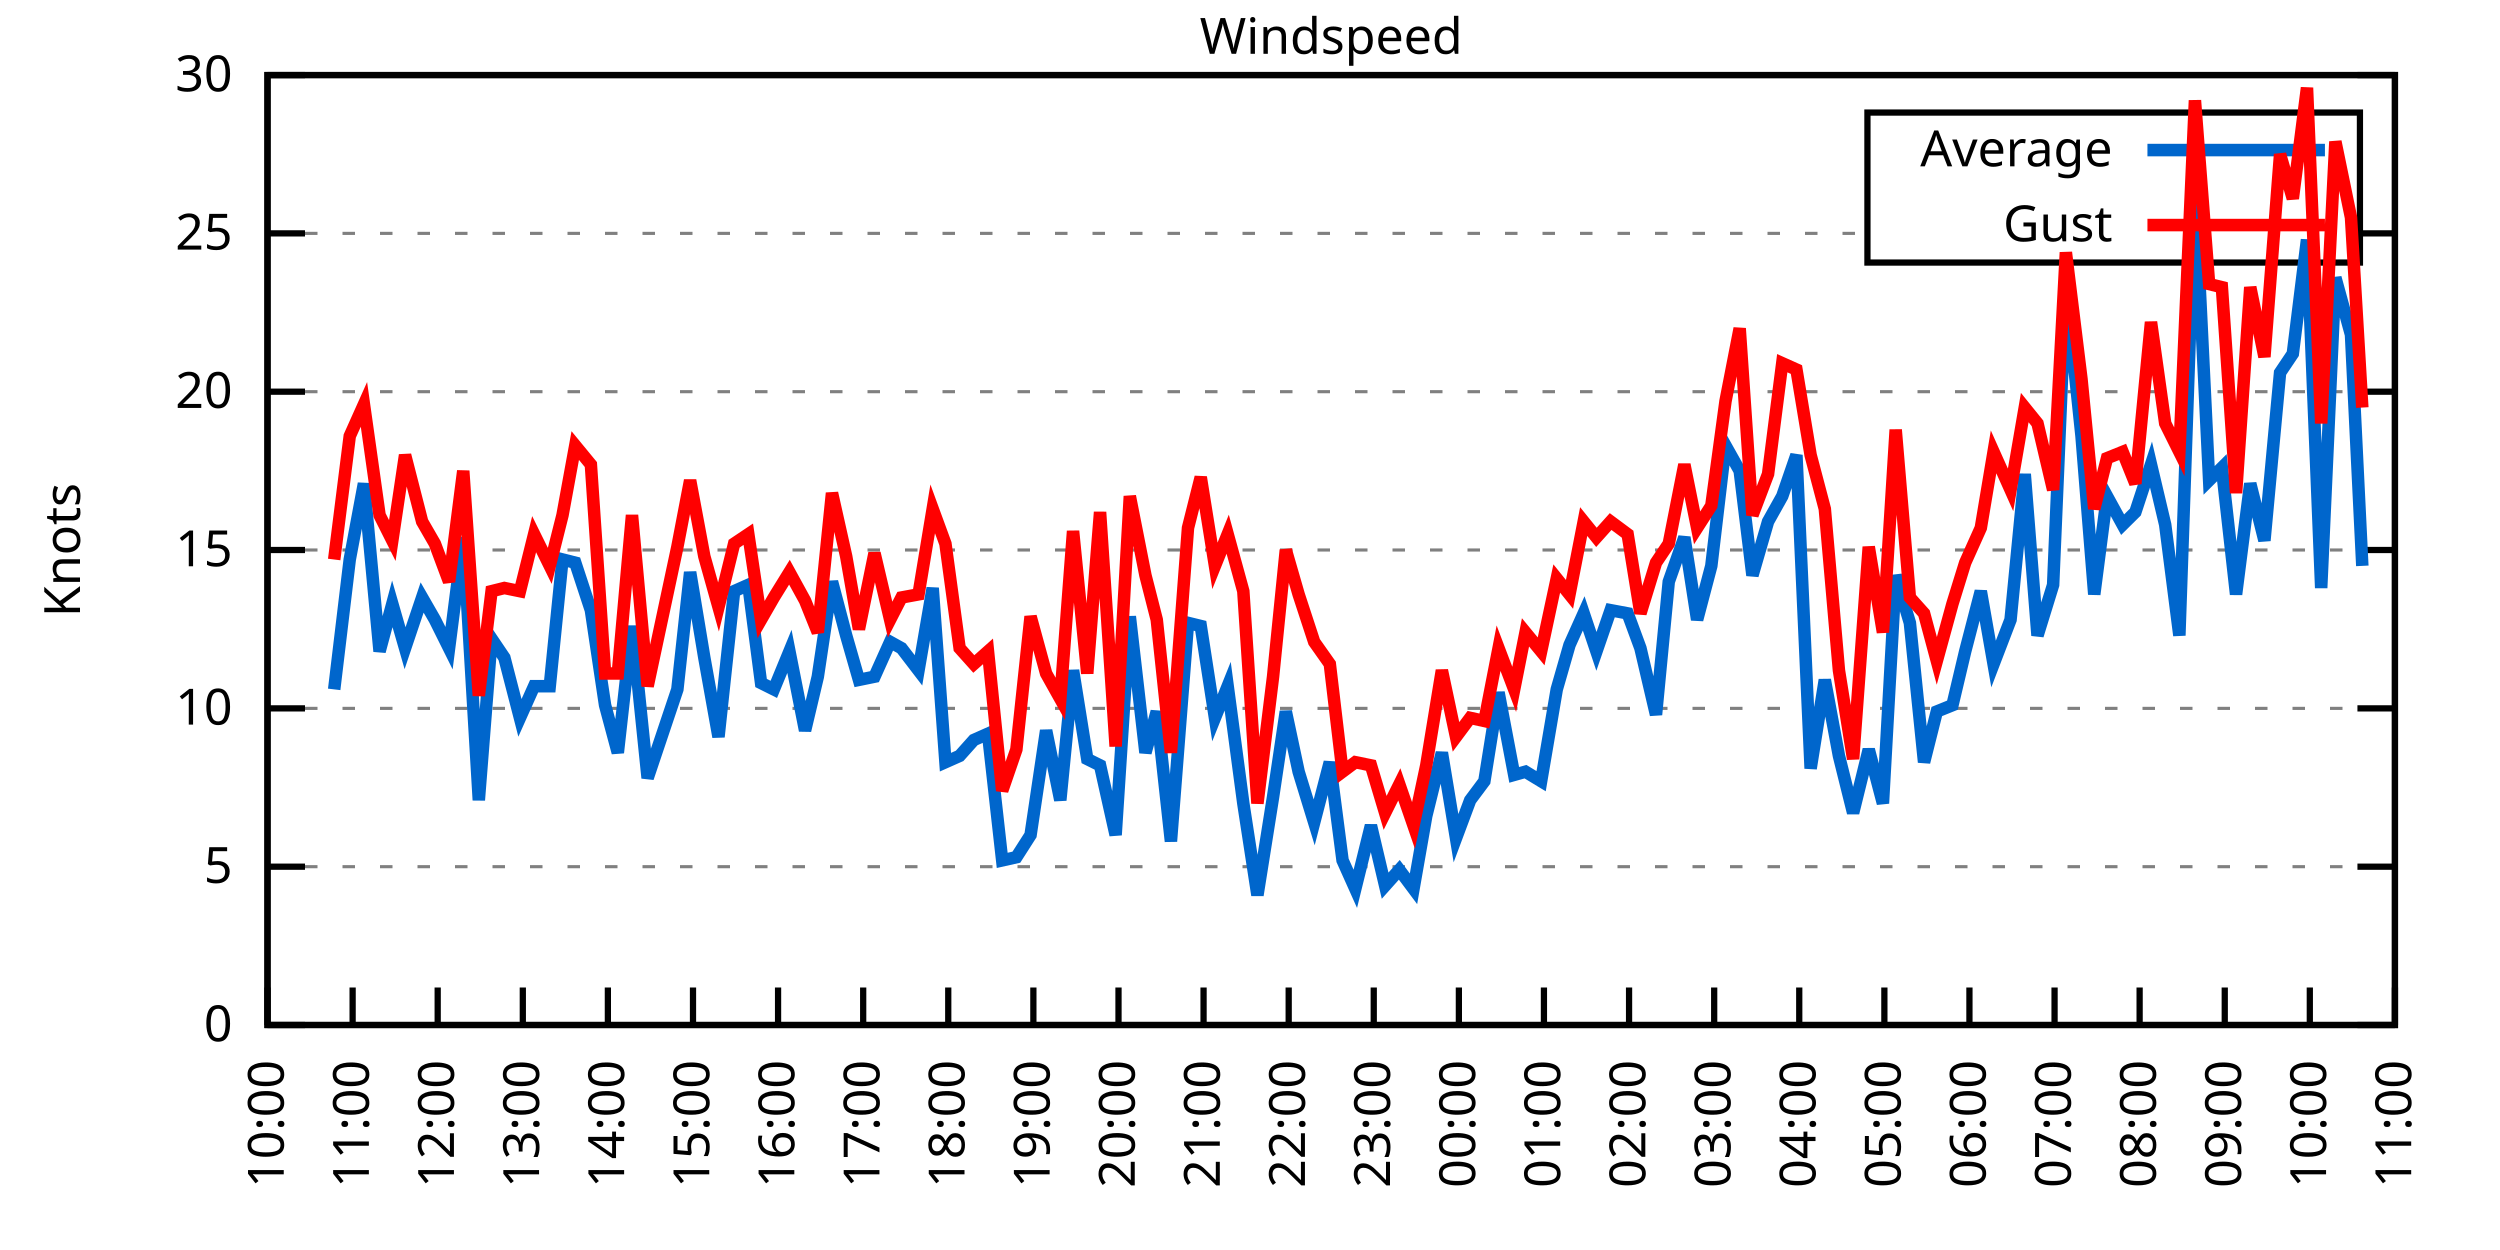
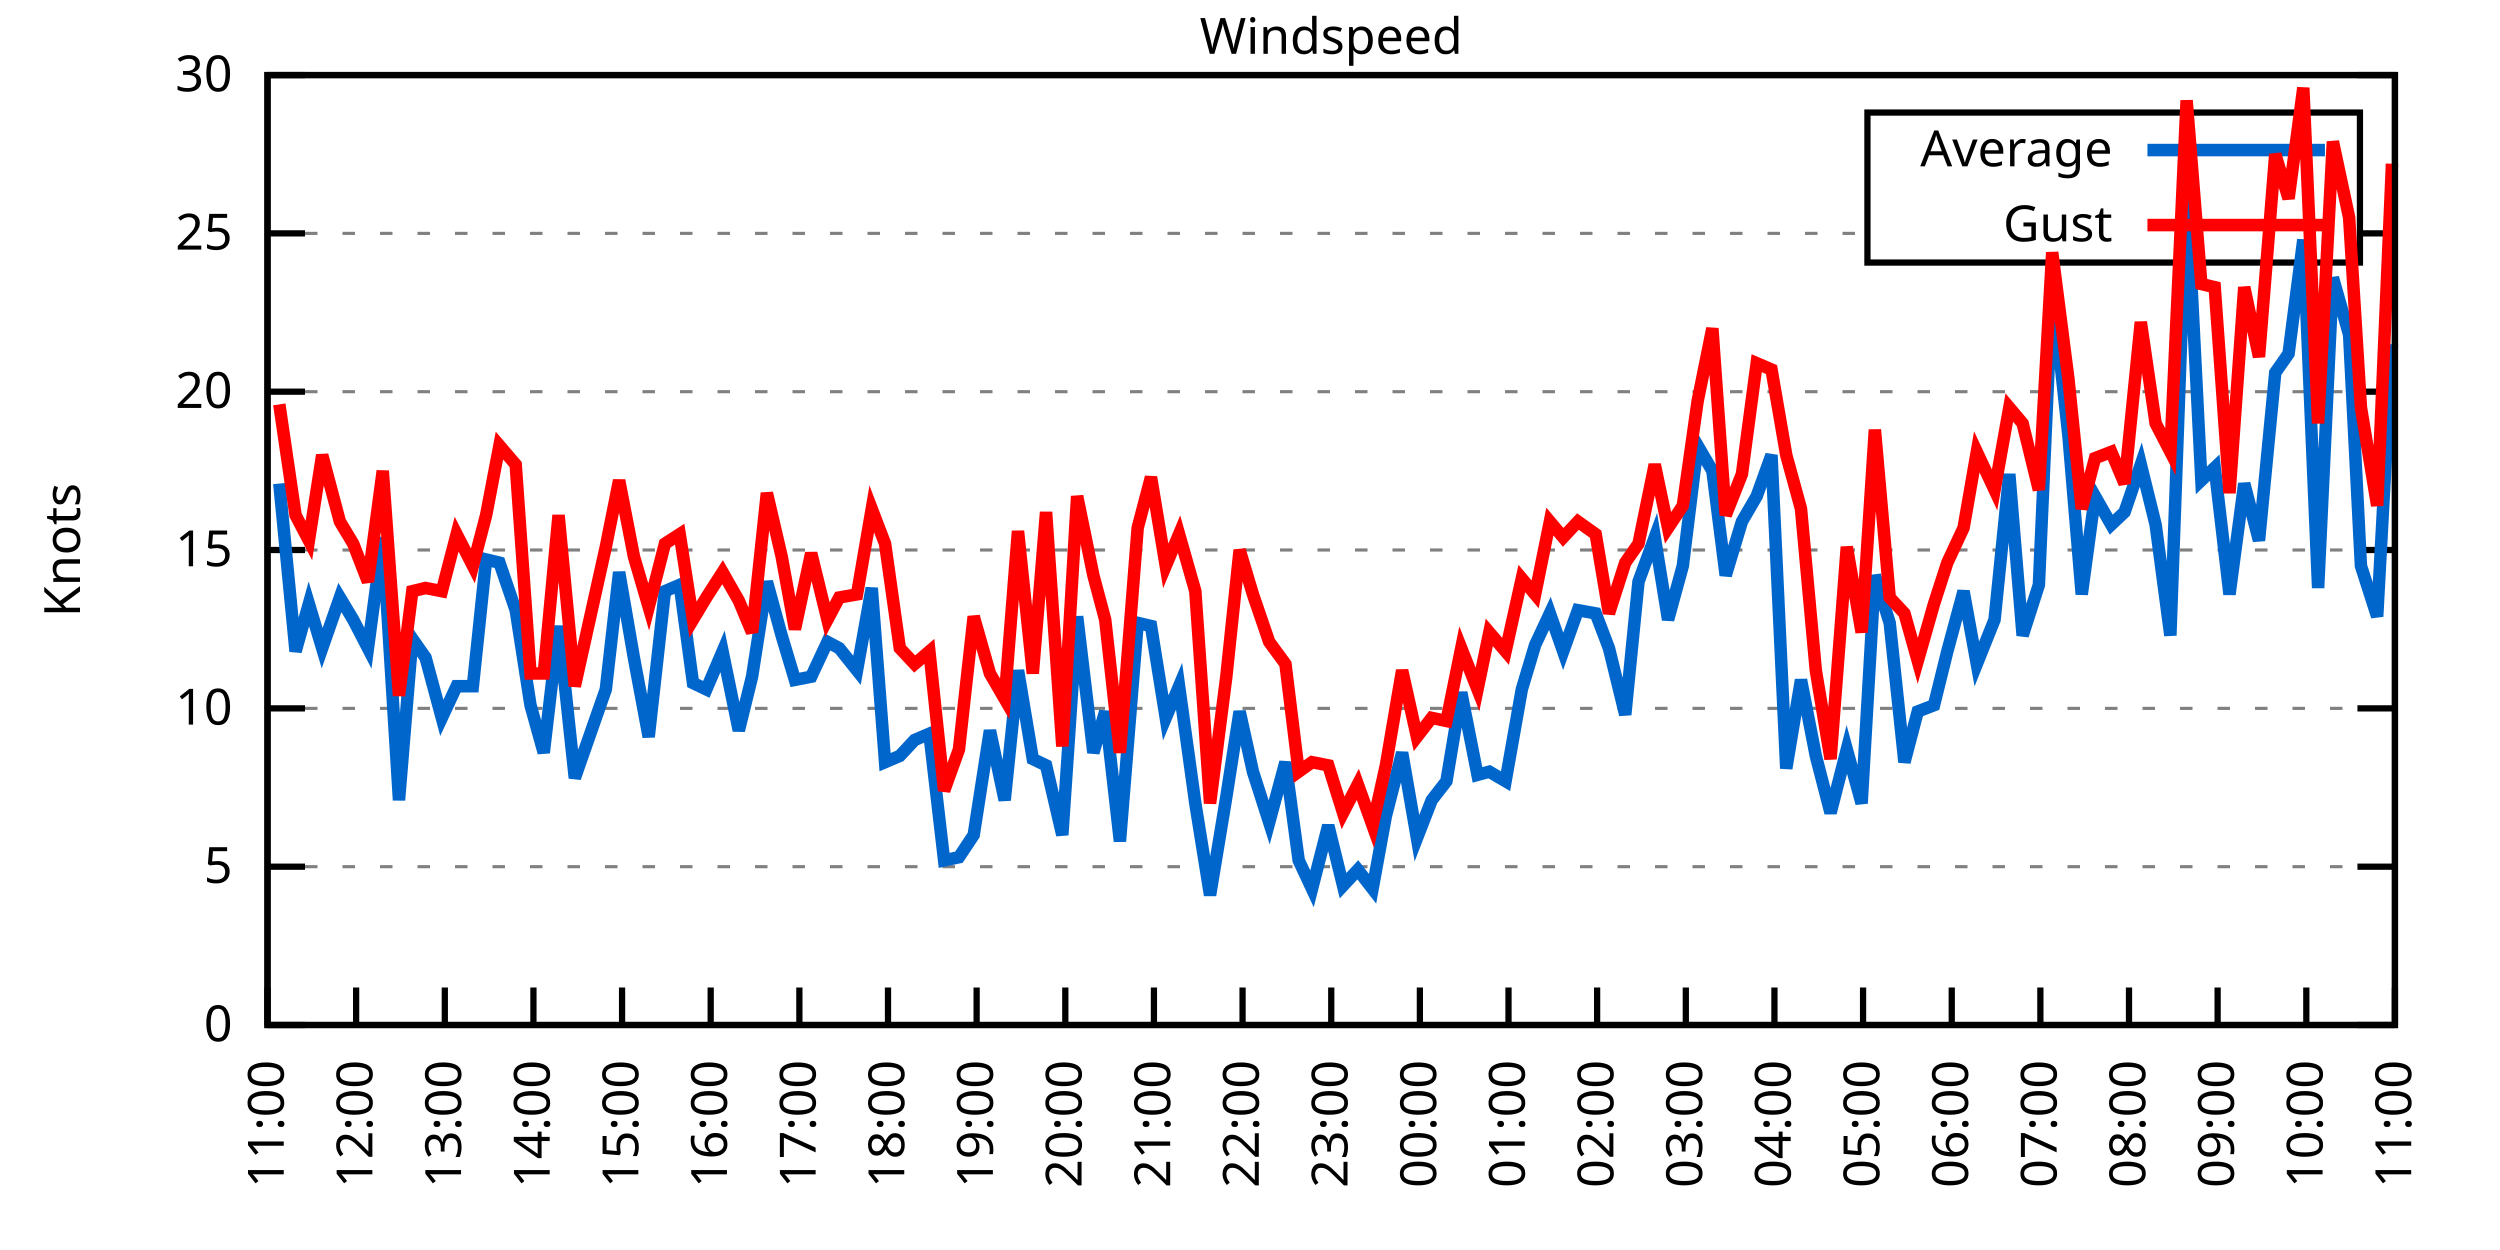
<svg xmlns="http://www.w3.org/2000/svg" xmlns:xlink="http://www.w3.org/1999/xlink" width="400" height="200" viewBox="0 0 400 200">
  <g id="gnuplot_canvas">
    <rect x="0" y="0" width="400" height="200" fill="none" />
    <defs>
      <circle id="gpDot" r="0.5" stroke-width="0.5" stroke="currentColor" />
      <path id="gpPt0" stroke-width="0.333" stroke="currentColor" d="M-1,0 h2 M0,-1 v2" />
      <path id="gpPt1" stroke-width="0.333" stroke="currentColor" d="M-1,-1 L1,1 M1,-1 L-1,1" />
      <path id="gpPt2" stroke-width="0.333" stroke="currentColor" d="M-1,0 L1,0 M0,-1 L0,1 M-1,-1 L1,1 M-1,1 L1,-1" />
      <rect id="gpPt3" stroke-width="0.333" stroke="currentColor" x="-1" y="-1" width="2" height="2" />
      <rect id="gpPt4" stroke-width="0.333" stroke="currentColor" fill="currentColor" x="-1" y="-1" width="2" height="2" />
      <circle id="gpPt5" stroke-width="0.333" stroke="currentColor" cx="0" cy="0" r="1" />
      <use xlink:href="#gpPt5" id="gpPt6" fill="currentColor" stroke="none" />
      <path id="gpPt7" stroke-width="0.333" stroke="currentColor" d="M0,-1.33 L-1.33,0.67 L1.33,0.67 z" />
      <use xlink:href="#gpPt7" id="gpPt8" fill="currentColor" stroke="none" />
      <use xlink:href="#gpPt7" id="gpPt9" stroke="currentColor" transform="rotate(180)" />
      <use xlink:href="#gpPt9" id="gpPt10" fill="currentColor" stroke="none" />
      <use xlink:href="#gpPt3" id="gpPt11" stroke="currentColor" transform="rotate(45)" />
      <use xlink:href="#gpPt11" id="gpPt12" fill="currentColor" stroke="none" />
      <path id="gpPt13" stroke-width="0.333" stroke="currentColor" d="M0,1.330 L1.265,0.411 L0.782,-1.067 L-0.782,-1.076 L-1.265,0.411 z" />
      <use xlink:href="#gpPt13" id="gpPt14" fill="currentColor" stroke="none" />
      <filter id="textbox" filterUnits="objectBoundingBox" x="0" y="0" height="1" width="1">
        <feFlood flood-color="white" flood-opacity="1" result="bgnd" />
        <feComposite in="SourceGraphic" in2="bgnd" operator="atop" />
      </filter>
      <filter id="greybox" filterUnits="objectBoundingBox" x="0" y="0" height="1" width="1">
        <feFlood flood-color="lightgrey" flood-opacity="1" result="grey" />
        <feComposite in="SourceGraphic" in2="grey" operator="atop" />
      </filter>
    </defs>
    <g fill="none" color="white" stroke="currentColor" stroke-width="1.00" stroke-linecap="butt" stroke-linejoin="miter">
</g>
    <g fill="none" color="black" stroke="currentColor" stroke-width="1.00" stroke-linecap="butt" stroke-linejoin="miter">
      <g stroke="none" shape-rendering="crispEdges">
        <polygon fill="rgb(255, 255, 255)" points="42.80,164.00 383.18,164.00 383.18,12.02 42.80,12.02 " />
      </g>
    </g>
    <g fill="none" color="black" stroke="currentColor" stroke-width="1.00" stroke-linecap="butt" stroke-linejoin="miter">
</g>
    <g fill="none" color="black" stroke="black" stroke-width="0.50" stroke-linecap="butt" stroke-linejoin="miter">
</g>
    <g fill="none" color="gray" stroke="currentColor" stroke-width="0.50" stroke-linecap="butt" stroke-linejoin="miter">
      <path stroke="gray" stroke-dasharray="2,4" class="gridline" d="M42.80,164.00 L383.19,164.00  " />
    </g>
    <g fill="none" color="gray" stroke="gray" stroke-width="1.00" stroke-linecap="butt" stroke-linejoin="miter">
</g>
    <g fill="none" color="black" stroke="currentColor" stroke-width="1.00" stroke-linecap="butt" stroke-linejoin="miter">
      <path stroke="black" d="M42.80,164.00 L48.80,164.00 M383.19,164.00 L377.19,164.00  " />
      <g transform="translate(37.20,166.60)" stroke="none" fill="black" font-family="Sans" font-size="8.00" text-anchor="end">
        <text>
          <tspan font-family="Sans"> 0</tspan>
        </text>
      </g>
    </g>
    <g fill="none" color="black" stroke="currentColor" stroke-width="1.00" stroke-linecap="butt" stroke-linejoin="miter">
</g>
    <g fill="none" color="black" stroke="black" stroke-width="0.50" stroke-linecap="butt" stroke-linejoin="miter">
</g>
    <g fill="none" color="gray" stroke="currentColor" stroke-width="0.50" stroke-linecap="butt" stroke-linejoin="miter">
      <path stroke="gray" stroke-dasharray="2,4" class="gridline" d="M42.80,138.67 L383.19,138.67  " />
    </g>
    <g fill="none" color="gray" stroke="gray" stroke-width="1.00" stroke-linecap="butt" stroke-linejoin="miter">
</g>
    <g fill="none" color="black" stroke="currentColor" stroke-width="1.00" stroke-linecap="butt" stroke-linejoin="miter">
      <path stroke="black" d="M42.80,138.67 L48.80,138.67 M383.19,138.67 L377.19,138.67  " />
      <g transform="translate(37.20,141.27)" stroke="none" fill="black" font-family="Sans" font-size="8.00" text-anchor="end">
        <text>
          <tspan font-family="Sans"> 5</tspan>
        </text>
      </g>
    </g>
    <g fill="none" color="black" stroke="currentColor" stroke-width="1.00" stroke-linecap="butt" stroke-linejoin="miter">
</g>
    <g fill="none" color="black" stroke="black" stroke-width="0.50" stroke-linecap="butt" stroke-linejoin="miter">
</g>
    <g fill="none" color="gray" stroke="currentColor" stroke-width="0.50" stroke-linecap="butt" stroke-linejoin="miter">
      <path stroke="gray" stroke-dasharray="2,4" class="gridline" d="M42.80,113.34 L383.19,113.34  " />
    </g>
    <g fill="none" color="gray" stroke="gray" stroke-width="1.00" stroke-linecap="butt" stroke-linejoin="miter">
</g>
    <g fill="none" color="black" stroke="currentColor" stroke-width="1.00" stroke-linecap="butt" stroke-linejoin="miter">
      <path stroke="black" d="M42.80,113.34 L48.80,113.34 M383.19,113.34 L377.19,113.34  " />
      <g transform="translate(37.20,115.94)" stroke="none" fill="black" font-family="Sans" font-size="8.00" text-anchor="end">
        <text>
          <tspan font-family="Sans"> 10</tspan>
        </text>
      </g>
    </g>
    <g fill="none" color="black" stroke="currentColor" stroke-width="1.00" stroke-linecap="butt" stroke-linejoin="miter">
</g>
    <g fill="none" color="black" stroke="black" stroke-width="0.50" stroke-linecap="butt" stroke-linejoin="miter">
</g>
    <g fill="none" color="gray" stroke="currentColor" stroke-width="0.50" stroke-linecap="butt" stroke-linejoin="miter">
      <path stroke="gray" stroke-dasharray="2,4" class="gridline" d="M42.80,88.00 L383.19,88.00  " />
    </g>
    <g fill="none" color="gray" stroke="gray" stroke-width="1.00" stroke-linecap="butt" stroke-linejoin="miter">
</g>
    <g fill="none" color="black" stroke="currentColor" stroke-width="1.00" stroke-linecap="butt" stroke-linejoin="miter">
      <path stroke="black" d="M42.80,88.00 L48.80,88.00 M383.19,88.00 L377.19,88.00  " />
      <g transform="translate(37.20,90.60)" stroke="none" fill="black" font-family="Sans" font-size="8.00" text-anchor="end">
        <text>
          <tspan font-family="Sans"> 15</tspan>
        </text>
      </g>
    </g>
    <g fill="none" color="black" stroke="currentColor" stroke-width="1.00" stroke-linecap="butt" stroke-linejoin="miter">
</g>
    <g fill="none" color="black" stroke="black" stroke-width="0.50" stroke-linecap="butt" stroke-linejoin="miter">
</g>
    <g fill="none" color="gray" stroke="currentColor" stroke-width="0.50" stroke-linecap="butt" stroke-linejoin="miter">
      <path stroke="gray" stroke-dasharray="2,4" class="gridline" d="M42.80,62.67 L383.19,62.67  " />
    </g>
    <g fill="none" color="gray" stroke="gray" stroke-width="1.00" stroke-linecap="butt" stroke-linejoin="miter">
</g>
    <g fill="none" color="black" stroke="currentColor" stroke-width="1.00" stroke-linecap="butt" stroke-linejoin="miter">
      <path stroke="black" d="M42.80,62.67 L48.80,62.67 M383.19,62.67 L377.19,62.67  " />
      <g transform="translate(37.20,65.27)" stroke="none" fill="black" font-family="Sans" font-size="8.00" text-anchor="end">
        <text>
          <tspan font-family="Sans"> 20</tspan>
        </text>
      </g>
    </g>
    <g fill="none" color="black" stroke="currentColor" stroke-width="1.00" stroke-linecap="butt" stroke-linejoin="miter">
</g>
    <g fill="none" color="black" stroke="black" stroke-width="0.50" stroke-linecap="butt" stroke-linejoin="miter">
</g>
    <g fill="none" color="gray" stroke="currentColor" stroke-width="0.50" stroke-linecap="butt" stroke-linejoin="miter">
      <path stroke="gray" stroke-dasharray="2,4" class="gridline" d="M42.80,37.34 L298.79,37.34 M377.59,37.34 L383.19,37.34  " />
    </g>
    <g fill="none" color="gray" stroke="gray" stroke-width="1.00" stroke-linecap="butt" stroke-linejoin="miter">
</g>
    <g fill="none" color="black" stroke="currentColor" stroke-width="1.00" stroke-linecap="butt" stroke-linejoin="miter">
      <path stroke="black" d="M42.80,37.34 L48.80,37.34 M383.19,37.34 L377.19,37.34  " />
      <g transform="translate(37.20,39.94)" stroke="none" fill="black" font-family="Sans" font-size="8.00" text-anchor="end">
        <text>
          <tspan font-family="Sans"> 25</tspan>
        </text>
      </g>
    </g>
    <g fill="none" color="black" stroke="currentColor" stroke-width="1.00" stroke-linecap="butt" stroke-linejoin="miter">
</g>
    <g fill="none" color="black" stroke="black" stroke-width="0.50" stroke-linecap="butt" stroke-linejoin="miter">
</g>
    <g fill="none" color="gray" stroke="currentColor" stroke-width="0.50" stroke-linecap="butt" stroke-linejoin="miter">
      <path stroke="gray" stroke-dasharray="2,4" class="gridline" d="M42.80,12.01 L383.19,12.01  " />
    </g>
    <g fill="none" color="gray" stroke="gray" stroke-width="1.00" stroke-linecap="butt" stroke-linejoin="miter">
</g>
    <g fill="none" color="black" stroke="currentColor" stroke-width="1.00" stroke-linecap="butt" stroke-linejoin="miter">
      <path stroke="black" d="M42.80,12.01 L48.80,12.01 M383.19,12.01 L377.19,12.01  " />
      <g transform="translate(37.20,14.61)" stroke="none" fill="black" font-family="Sans" font-size="8.00" text-anchor="end">
        <text>
          <tspan font-family="Sans"> 30</tspan>
        </text>
      </g>
    </g>
    <g fill="none" color="black" stroke="currentColor" stroke-width="1.00" stroke-linecap="butt" stroke-linejoin="miter">
      <path stroke="black" d="M42.80,164.00 L42.80,158.00  " />
      <g transform="translate(45.40,169.60) rotate(270.00)" stroke="none" fill="black" font-family="Sans" font-size="8.00" text-anchor="end">
        <text>
-           <tspan font-family="Sans">10:00</tspan>
-         </text>
-       </g>
-     </g>
-     <g fill="none" color="black" stroke="currentColor" stroke-width="1.00" stroke-linecap="butt" stroke-linejoin="miter">
-       <path stroke="black" d="M56.42,164.00 L56.42,158.00  " />
-       <g transform="translate(59.02,169.60) rotate(270.00)" stroke="none" fill="black" font-family="Sans" font-size="8.00" text-anchor="end">
-         <text>
          <tspan font-family="Sans">11:00</tspan>
        </text>
      </g>
    </g>
    <g fill="none" color="black" stroke="currentColor" stroke-width="1.00" stroke-linecap="butt" stroke-linejoin="miter">
-       <path stroke="black" d="M70.03,164.00 L70.03,158.00  " />
-       <g transform="translate(72.63,169.60) rotate(270.00)" stroke="none" fill="black" font-family="Sans" font-size="8.00" text-anchor="end">
+       <path stroke="black" d="M56.98,164.00 L56.98,158.00  " />
+       <g transform="translate(59.58,169.60) rotate(270.00)" stroke="none" fill="black" font-family="Sans" font-size="8.00" text-anchor="end">
        <text>
          <tspan font-family="Sans">12:00</tspan>
        </text>
      </g>
    </g>
    <g fill="none" color="black" stroke="currentColor" stroke-width="1.00" stroke-linecap="butt" stroke-linejoin="miter">
-       <path stroke="black" d="M83.65,164.00 L83.65,158.00  " />
-       <g transform="translate(86.25,169.60) rotate(270.00)" stroke="none" fill="black" font-family="Sans" font-size="8.00" text-anchor="end">
+       <path stroke="black" d="M71.17,164.00 L71.17,158.00  " />
+       <g transform="translate(73.77,169.60) rotate(270.00)" stroke="none" fill="black" font-family="Sans" font-size="8.00" text-anchor="end">
        <text>
          <tspan font-family="Sans">13:00</tspan>
        </text>
      </g>
    </g>
    <g fill="none" color="black" stroke="currentColor" stroke-width="1.00" stroke-linecap="butt" stroke-linejoin="miter">
-       <path stroke="black" d="M97.26,164.00 L97.26,158.00  " />
-       <g transform="translate(99.86,169.60) rotate(270.00)" stroke="none" fill="black" font-family="Sans" font-size="8.00" text-anchor="end">
+       <path stroke="black" d="M85.35,164.00 L85.35,158.00  " />
+       <g transform="translate(87.95,169.60) rotate(270.00)" stroke="none" fill="black" font-family="Sans" font-size="8.00" text-anchor="end">
        <text>
          <tspan font-family="Sans">14:00</tspan>
        </text>
      </g>
    </g>
    <g fill="none" color="black" stroke="currentColor" stroke-width="1.00" stroke-linecap="butt" stroke-linejoin="miter">
-       <path stroke="black" d="M110.88,164.00 L110.88,158.00  " />
-       <g transform="translate(113.48,169.60) rotate(270.00)" stroke="none" fill="black" font-family="Sans" font-size="8.00" text-anchor="end">
+       <path stroke="black" d="M99.53,164.00 L99.53,158.00  " />
+       <g transform="translate(102.13,169.60) rotate(270.00)" stroke="none" fill="black" font-family="Sans" font-size="8.00" text-anchor="end">
        <text>
          <tspan font-family="Sans">15:00</tspan>
        </text>
      </g>
    </g>
    <g fill="none" color="black" stroke="currentColor" stroke-width="1.00" stroke-linecap="butt" stroke-linejoin="miter">
-       <path stroke="black" d="M124.49,164.00 L124.49,158.00  " />
-       <g transform="translate(127.09,169.60) rotate(270.00)" stroke="none" fill="black" font-family="Sans" font-size="8.00" text-anchor="end">
+       <path stroke="black" d="M113.71,164.00 L113.71,158.00  " />
+       <g transform="translate(116.31,169.60) rotate(270.00)" stroke="none" fill="black" font-family="Sans" font-size="8.00" text-anchor="end">
        <text>
          <tspan font-family="Sans">16:00</tspan>
        </text>
      </g>
    </g>
    <g fill="none" color="black" stroke="currentColor" stroke-width="1.00" stroke-linecap="butt" stroke-linejoin="miter">
-       <path stroke="black" d="M138.11,164.00 L138.11,158.00  " />
-       <g transform="translate(140.71,169.60) rotate(270.00)" stroke="none" fill="black" font-family="Sans" font-size="8.00" text-anchor="end">
+       <path stroke="black" d="M127.90,164.00 L127.90,158.00  " />
+       <g transform="translate(130.50,169.60) rotate(270.00)" stroke="none" fill="black" font-family="Sans" font-size="8.00" text-anchor="end">
        <text>
          <tspan font-family="Sans">17:00</tspan>
        </text>
      </g>
    </g>
    <g fill="none" color="black" stroke="currentColor" stroke-width="1.00" stroke-linecap="butt" stroke-linejoin="miter">
-       <path stroke="black" d="M151.72,164.00 L151.72,158.00  " />
-       <g transform="translate(154.32,169.60) rotate(270.00)" stroke="none" fill="black" font-family="Sans" font-size="8.00" text-anchor="end">
+       <path stroke="black" d="M142.08,164.00 L142.08,158.00  " />
+       <g transform="translate(144.68,169.60) rotate(270.00)" stroke="none" fill="black" font-family="Sans" font-size="8.00" text-anchor="end">
        <text>
          <tspan font-family="Sans">18:00</tspan>
        </text>
      </g>
    </g>
    <g fill="none" color="black" stroke="currentColor" stroke-width="1.00" stroke-linecap="butt" stroke-linejoin="miter">
-       <path stroke="black" d="M165.34,164.00 L165.34,158.00  " />
-       <g transform="translate(167.94,169.60) rotate(270.00)" stroke="none" fill="black" font-family="Sans" font-size="8.00" text-anchor="end">
+       <path stroke="black" d="M156.26,164.00 L156.26,158.00  " />
+       <g transform="translate(158.86,169.60) rotate(270.00)" stroke="none" fill="black" font-family="Sans" font-size="8.00" text-anchor="end">
        <text>
          <tspan font-family="Sans">19:00</tspan>
        </text>
      </g>
    </g>
    <g fill="none" color="black" stroke="currentColor" stroke-width="1.00" stroke-linecap="butt" stroke-linejoin="miter">
-       <path stroke="black" d="M178.96,164.00 L178.96,158.00  " />
-       <g transform="translate(181.56,169.60) rotate(270.00)" stroke="none" fill="black" font-family="Sans" font-size="8.00" text-anchor="end">
+       <path stroke="black" d="M170.45,164.00 L170.45,158.00  " />
+       <g transform="translate(173.05,169.60) rotate(270.00)" stroke="none" fill="black" font-family="Sans" font-size="8.00" text-anchor="end">
        <text>
          <tspan font-family="Sans">20:00</tspan>
        </text>
      </g>
    </g>
    <g fill="none" color="black" stroke="currentColor" stroke-width="1.00" stroke-linecap="butt" stroke-linejoin="miter">
-       <path stroke="black" d="M192.57,164.00 L192.57,158.00  " />
-       <g transform="translate(195.17,169.60) rotate(270.00)" stroke="none" fill="black" font-family="Sans" font-size="8.00" text-anchor="end">
+       <path stroke="black" d="M184.63,164.00 L184.63,158.00  " />
+       <g transform="translate(187.23,169.60) rotate(270.00)" stroke="none" fill="black" font-family="Sans" font-size="8.00" text-anchor="end">
        <text>
          <tspan font-family="Sans">21:00</tspan>
        </text>
      </g>
    </g>
    <g fill="none" color="black" stroke="currentColor" stroke-width="1.00" stroke-linecap="butt" stroke-linejoin="miter">
-       <path stroke="black" d="M206.19,164.00 L206.19,158.00  " />
-       <g transform="translate(208.79,169.60) rotate(270.00)" stroke="none" fill="black" font-family="Sans" font-size="8.00" text-anchor="end">
+       <path stroke="black" d="M198.81,164.00 L198.81,158.00  " />
+       <g transform="translate(201.41,169.60) rotate(270.00)" stroke="none" fill="black" font-family="Sans" font-size="8.00" text-anchor="end">
        <text>
          <tspan font-family="Sans">22:00</tspan>
        </text>
      </g>
    </g>
    <g fill="none" color="black" stroke="currentColor" stroke-width="1.00" stroke-linecap="butt" stroke-linejoin="miter">
-       <path stroke="black" d="M219.80,164.00 L219.80,158.00  " />
-       <g transform="translate(222.40,169.60) rotate(270.00)" stroke="none" fill="black" font-family="Sans" font-size="8.00" text-anchor="end">
+       <path stroke="black" d="M213.00,164.00 L213.00,158.00  " />
+       <g transform="translate(215.60,169.60) rotate(270.00)" stroke="none" fill="black" font-family="Sans" font-size="8.00" text-anchor="end">
        <text>
          <tspan font-family="Sans">23:00</tspan>
        </text>
      </g>
    </g>
    <g fill="none" color="black" stroke="currentColor" stroke-width="1.00" stroke-linecap="butt" stroke-linejoin="miter">
-       <path stroke="black" d="M233.42,164.00 L233.42,158.00  " />
-       <g transform="translate(236.02,169.60) rotate(270.00)" stroke="none" fill="black" font-family="Sans" font-size="8.00" text-anchor="end">
+       <path stroke="black" d="M227.18,164.00 L227.18,158.00  " />
+       <g transform="translate(229.78,169.60) rotate(270.00)" stroke="none" fill="black" font-family="Sans" font-size="8.00" text-anchor="end">
        <text>
          <tspan font-family="Sans">00:00</tspan>
        </text>
      </g>
    </g>
    <g fill="none" color="black" stroke="currentColor" stroke-width="1.00" stroke-linecap="butt" stroke-linejoin="miter">
-       <path stroke="black" d="M247.03,164.00 L247.03,158.00  " />
-       <g transform="translate(249.63,169.60) rotate(270.00)" stroke="none" fill="black" font-family="Sans" font-size="8.00" text-anchor="end">
+       <path stroke="black" d="M241.36,164.00 L241.36,158.00  " />
+       <g transform="translate(243.96,169.60) rotate(270.00)" stroke="none" fill="black" font-family="Sans" font-size="8.00" text-anchor="end">
        <text>
          <tspan font-family="Sans">01:00</tspan>
        </text>
      </g>
    </g>
    <g fill="none" color="black" stroke="currentColor" stroke-width="1.00" stroke-linecap="butt" stroke-linejoin="miter">
-       <path stroke="black" d="M260.65,164.00 L260.65,158.00  " />
-       <g transform="translate(263.25,169.60) rotate(270.00)" stroke="none" fill="black" font-family="Sans" font-size="8.00" text-anchor="end">
+       <path stroke="black" d="M255.54,164.00 L255.54,158.00  " />
+       <g transform="translate(258.14,169.60) rotate(270.00)" stroke="none" fill="black" font-family="Sans" font-size="8.00" text-anchor="end">
        <text>
          <tspan font-family="Sans">02:00</tspan>
        </text>
      </g>
    </g>
    <g fill="none" color="black" stroke="currentColor" stroke-width="1.00" stroke-linecap="butt" stroke-linejoin="miter">
-       <path stroke="black" d="M274.27,164.00 L274.27,158.00  " />
-       <g transform="translate(276.87,169.60) rotate(270.00)" stroke="none" fill="black" font-family="Sans" font-size="8.00" text-anchor="end">
+       <path stroke="black" d="M269.73,164.00 L269.73,158.00  " />
+       <g transform="translate(272.33,169.60) rotate(270.00)" stroke="none" fill="black" font-family="Sans" font-size="8.00" text-anchor="end">
        <text>
          <tspan font-family="Sans">03:00</tspan>
        </text>
      </g>
    </g>
    <g fill="none" color="black" stroke="currentColor" stroke-width="1.00" stroke-linecap="butt" stroke-linejoin="miter">
-       <path stroke="black" d="M287.88,164.00 L287.88,158.00  " />
-       <g transform="translate(290.48,169.60) rotate(270.00)" stroke="none" fill="black" font-family="Sans" font-size="8.00" text-anchor="end">
+       <path stroke="black" d="M283.91,164.00 L283.91,158.00  " />
+       <g transform="translate(286.51,169.60) rotate(270.00)" stroke="none" fill="black" font-family="Sans" font-size="8.00" text-anchor="end">
        <text>
          <tspan font-family="Sans">04:00</tspan>
        </text>
      </g>
    </g>
    <g fill="none" color="black" stroke="currentColor" stroke-width="1.00" stroke-linecap="butt" stroke-linejoin="miter">
-       <path stroke="black" d="M301.50,164.00 L301.50,158.00  " />
-       <g transform="translate(304.10,169.60) rotate(270.00)" stroke="none" fill="black" font-family="Sans" font-size="8.00" text-anchor="end">
+       <path stroke="black" d="M298.09,164.00 L298.09,158.00  " />
+       <g transform="translate(300.69,169.60) rotate(270.00)" stroke="none" fill="black" font-family="Sans" font-size="8.00" text-anchor="end">
        <text>
          <tspan font-family="Sans">05:00</tspan>
        </text>
      </g>
    </g>
    <g fill="none" color="black" stroke="currentColor" stroke-width="1.00" stroke-linecap="butt" stroke-linejoin="miter">
-       <path stroke="black" d="M315.11,164.00 L315.11,158.00  " />
-       <g transform="translate(317.71,169.60) rotate(270.00)" stroke="none" fill="black" font-family="Sans" font-size="8.00" text-anchor="end">
+       <path stroke="black" d="M312.28,164.00 L312.28,158.00  " />
+       <g transform="translate(314.88,169.60) rotate(270.00)" stroke="none" fill="black" font-family="Sans" font-size="8.00" text-anchor="end">
        <text>
          <tspan font-family="Sans">06:00</tspan>
        </text>
      </g>
    </g>
    <g fill="none" color="black" stroke="currentColor" stroke-width="1.00" stroke-linecap="butt" stroke-linejoin="miter">
-       <path stroke="black" d="M328.73,164.00 L328.73,158.00  " />
-       <g transform="translate(331.33,169.60) rotate(270.00)" stroke="none" fill="black" font-family="Sans" font-size="8.00" text-anchor="end">
+       <path stroke="black" d="M326.46,164.00 L326.46,158.00  " />
+       <g transform="translate(329.06,169.60) rotate(270.00)" stroke="none" fill="black" font-family="Sans" font-size="8.00" text-anchor="end">
        <text>
          <tspan font-family="Sans">07:00</tspan>
        </text>
      </g>
    </g>
    <g fill="none" color="black" stroke="currentColor" stroke-width="1.00" stroke-linecap="butt" stroke-linejoin="miter">
-       <path stroke="black" d="M342.34,164.00 L342.34,158.00  " />
-       <g transform="translate(344.94,169.60) rotate(270.00)" stroke="none" fill="black" font-family="Sans" font-size="8.00" text-anchor="end">
+       <path stroke="black" d="M340.64,164.00 L340.64,158.00  " />
+       <g transform="translate(343.24,169.60) rotate(270.00)" stroke="none" fill="black" font-family="Sans" font-size="8.00" text-anchor="end">
        <text>
          <tspan font-family="Sans">08:00</tspan>
        </text>
      </g>
    </g>
    <g fill="none" color="black" stroke="currentColor" stroke-width="1.00" stroke-linecap="butt" stroke-linejoin="miter">
-       <path stroke="black" d="M355.96,164.00 L355.96,158.00  " />
-       <g transform="translate(358.56,169.60) rotate(270.00)" stroke="none" fill="black" font-family="Sans" font-size="8.00" text-anchor="end">
+       <path stroke="black" d="M354.82,164.00 L354.82,158.00  " />
+       <g transform="translate(357.42,169.60) rotate(270.00)" stroke="none" fill="black" font-family="Sans" font-size="8.00" text-anchor="end">
        <text>
          <tspan font-family="Sans">09:00</tspan>
        </text>
      </g>
    </g>
    <g fill="none" color="black" stroke="currentColor" stroke-width="1.00" stroke-linecap="butt" stroke-linejoin="miter">
-       <path stroke="black" d="M369.57,164.00 L369.57,158.00  " />
-       <g transform="translate(372.17,169.60) rotate(270.00)" stroke="none" fill="black" font-family="Sans" font-size="8.00" text-anchor="end">
+       <path stroke="black" d="M369.01,164.00 L369.01,158.00  " />
+       <g transform="translate(371.61,169.60) rotate(270.00)" stroke="none" fill="black" font-family="Sans" font-size="8.00" text-anchor="end">
        <text>
          <tspan font-family="Sans">10:00</tspan>
        </text>
      </g>
    </g>
    <g fill="none" color="black" stroke="currentColor" stroke-width="1.00" stroke-linecap="butt" stroke-linejoin="miter">
      <path stroke="black" d="M383.19,164.00 L383.19,158.00  " />
      <g transform="translate(385.79,169.60) rotate(270.00)" stroke="none" fill="black" font-family="Sans" font-size="8.00" text-anchor="end">
        <text>
          <tspan font-family="Sans">11:00</tspan>
        </text>
      </g>
    </g>
    <g fill="none" color="black" stroke="currentColor" stroke-width="1.00" stroke-linecap="butt" stroke-linejoin="miter">
</g>
    <g fill="none" color="black" stroke="currentColor" stroke-width="1.00" stroke-linecap="butt" stroke-linejoin="miter">
      <path stroke="black" d="M42.80,12.01 L42.80,164.00 L383.19,164.00 L383.19,12.01 L42.80,12.01 Z  " />
    </g>
    <g fill="none" color="black" stroke="currentColor" stroke-width="1.00" stroke-linecap="butt" stroke-linejoin="miter">
</g>
    <g fill="none" color="black" stroke="currentColor" stroke-width="1.00" stroke-linecap="butt" stroke-linejoin="miter">
      <path stroke="black" d="M298.79,42.01 L298.79,18.01 L377.59,18.01 L377.59,42.01 L298.79,42.01 Z  " />
    </g>
    <g id="Windspeed_plot_1">
      <g fill="none" color="white" stroke="black" stroke-width="2.00" stroke-linecap="butt" stroke-linejoin="miter">
</g>
      <g fill="none" color="black" stroke="currentColor" stroke-width="2.00" stroke-linecap="butt" stroke-linejoin="miter">
        <g transform="translate(337.99,26.61)" stroke="none" fill="black" font-family="Sans" font-size="8.00" text-anchor="end">
          <text>
            <tspan font-family="Sans">Average</tspan>
          </text>
        </g>
      </g>
      <g fill="none" color="black" stroke="currentColor" stroke-width="2.00" stroke-linecap="butt" stroke-linejoin="miter">
-         <path stroke="rgb(  0, 102, 204)" d="M343.59,24.01 L371.99,24.01 M53.47,110.30 L55.96,89.52 L58.23,77.37 L60.73,104.22 L62.77,96.62 L64.81,103.71   L67.54,95.60 L69.58,99.15 L71.85,103.71 L74.12,85.98 L76.61,128.03 L78.65,102.19 L80.70,105.23 L83.19,114.86   L85.46,109.79 L87.96,109.79 L90.00,89.52 L92.04,90.03 L94.54,97.63 L96.81,112.83 L98.85,120.43 L101.12,100.16   L103.62,124.48 L108.38,110.30 L110.42,91.55 L112.69,105.23 L114.96,117.90 L117.46,94.59 L119.73,93.58 L121.77,109.28   L123.81,110.30 L126.31,104.22 L128.81,116.88 L130.85,108.27 L133.12,93.07 L135.39,101.68 L137.43,108.78 L139.92,108.27   L142.42,102.70 L144.24,103.71 L146.96,107.26 L149.23,94.08 L151.27,121.95 L153.54,120.94 L155.81,118.40 L158.08,117.39   L160.35,137.66 L162.62,137.15 L164.89,133.60 L167.38,116.88 L169.65,128.03 L171.69,107.26 L173.96,121.44 L176.01,122.46   L178.50,133.60 L180.77,98.64 L183.27,120.43 L185.08,113.84 L187.35,134.62 L190.08,99.66 L192.12,100.16 L194.39,114.86   L196.43,109.79 L198.93,128.54 L201.19,143.23 L203.69,127.52 L205.73,113.84 L207.78,123.47 L210.27,131.58 L212.77,121.95   L214.81,137.66 L216.85,142.21 L219.35,132.08 L221.62,141.71 L223.89,139.17 L226.16,142.21 L228.20,130.56 L230.70,120.43   L232.96,134.11 L235.23,128.03 L237.50,124.99 L239.77,110.80 L242.27,123.98 L244.08,123.47 L246.58,124.99 L249.08,110.30   L251.12,103.20 L253.39,98.14 L255.43,104.22 L257.70,97.63 L260.42,98.14 L262.47,103.71 L264.96,114.35 L267.00,93.07   L269.50,85.98 L271.54,99.15 L273.81,90.54 L276.08,71.29 L278.35,75.34 L280.39,92.06 L282.89,83.45 L285.16,79.39   L287.43,72.81 L289.70,122.96 L291.97,108.78 L294.23,120.94 L296.50,130.06 L299.00,119.92 L301.27,128.54 L303.31,92.06   L305.58,99.66 L307.85,121.95 L309.89,113.84 L312.39,112.83 L314.43,104.22 L316.93,94.59 L318.97,106.24 L321.69,99.15   L323.96,75.85 L326.00,101.68 L328.50,93.58 L330.54,45.95 L333.04,69.77 L335.08,95.10 L337.12,79.39 L339.62,83.95   L341.66,81.93 L344.16,74.33 L346.43,83.95 L348.70,101.68 L351.19,30.25 L353.46,76.86 L355.50,74.83 L357.77,95.10   L360.04,77.37 L362.31,86.49 L364.81,59.63 L366.85,56.59 L369.12,38.35 L371.39,94.08 L373.66,44.43 L376.16,53.55   L377.97,90.54  " />
+         <path stroke="rgb(  0, 102, 204)" d="M343.59,24.01 L371.99,24.01 M44.69,77.37 L47.29,104.22 L49.42,96.62 L51.55,103.71 L54.38,95.60 L56.51,99.15   L58.87,103.71 L61.24,85.98 L63.84,128.03 L65.97,102.19 L68.09,105.23 L70.69,114.86 L73.06,109.79 L75.66,109.79   L77.78,89.52 L79.91,90.03 L82.51,97.63 L84.88,112.83 L87.00,120.43 L89.37,100.16 L91.97,124.48 L96.93,110.30   L99.06,91.55 L101.42,105.23 L103.79,117.90 L106.39,94.59 L108.75,93.58 L110.88,109.28 L113.01,110.30 L115.61,104.22   L118.21,116.88 L120.33,108.27 L122.70,93.07 L125.06,101.68 L127.19,108.78 L129.79,108.27 L132.39,102.70 L134.28,103.71   L137.12,107.26 L139.48,94.08 L141.61,121.95 L143.97,120.94 L146.34,118.40 L148.70,117.39 L151.06,137.66 L153.43,137.15   L155.79,133.60 L158.39,116.88 L160.75,128.03 L162.88,107.26 L165.25,121.44 L167.37,122.46 L169.97,133.60 L172.34,98.64   L174.94,120.43 L176.83,113.84 L179.19,134.62 L182.03,99.66 L184.16,100.16 L186.52,114.86 L188.65,109.79 L191.25,128.54   L193.61,143.23 L196.21,127.52 L198.34,113.84 L200.47,123.47 L203.07,131.58 L205.67,121.95 L207.79,137.66 L209.92,142.21   L212.52,132.08 L214.89,141.71 L217.25,139.17 L219.61,142.21 L221.74,130.56 L224.34,120.43 L226.71,134.11 L229.07,128.03   L231.43,124.99 L233.80,110.80 L236.40,123.98 L238.29,123.47 L240.89,124.99 L243.49,110.30 L245.62,103.20 L247.98,98.14   L250.11,104.22 L252.47,97.63 L255.31,98.14 L257.43,103.71 L260.04,114.35 L262.16,93.07 L264.76,85.98 L266.89,99.15   L269.25,90.54 L271.62,71.29 L273.98,75.34 L276.11,92.06 L278.71,83.45 L281.07,79.39 L283.44,72.81 L285.80,122.96   L288.16,108.78 L290.53,120.94 L292.89,130.06 L295.49,119.92 L297.86,128.54 L299.98,92.06 L302.35,99.66 L304.71,121.95   L306.84,113.84 L309.44,112.83 L311.57,104.22 L314.17,94.59 L316.29,106.24 L319.13,99.15 L321.49,75.85 L323.62,101.68   L326.22,93.58 L328.35,45.95 L330.95,69.77 L333.08,95.10 L335.20,79.39 L337.80,83.95 L339.93,81.93 L342.53,74.33   L344.90,83.95 L347.26,101.68 L349.86,30.25 L352.22,76.86 L354.35,74.83 L356.72,95.10 L359.08,77.37 L361.44,86.49   L364.04,59.63 L366.17,56.59 L368.53,38.35 L370.90,94.08 L373.26,44.43 L375.86,53.55 L377.75,90.54 L380.35,98.64   L382.72,55.07  " />
      </g>
    </g>
    <g id="Windspeed_plot_2">
      <g fill="none" color="black" stroke="currentColor" stroke-width="2.00" stroke-linecap="butt" stroke-linejoin="miter">
        <g transform="translate(337.99,38.61)" stroke="none" fill="black" font-family="Sans" font-size="8.00" text-anchor="end">
          <text>
            <tspan font-family="Sans">Gust</tspan>
          </text>
        </g>
      </g>
      <g fill="none" color="black" stroke="currentColor" stroke-width="2.00" stroke-linecap="butt" stroke-linejoin="miter">
-         <path stroke="rgb(255,   0,   0)" d="M343.59,36.01 L371.99,36.01 M53.47,89.52 L55.96,69.77 L58.23,64.70 L60.73,82.43 L62.77,86.49 L64.81,72.81   L67.54,83.45 L69.58,86.99 L71.85,93.07 L74.12,75.34 L76.61,111.31 L78.65,94.59 L80.70,94.08 L83.19,94.59   L85.46,85.47 L87.96,90.54 L90.00,82.43 L92.04,71.29 L94.54,74.33 L96.81,107.76 L98.85,107.76 L101.12,82.43   L103.62,109.79 L108.38,87.50 L110.42,76.86 L112.69,89.02 L114.96,97.12 L117.46,86.99 L119.73,85.47 L121.77,99.15   L123.81,95.60 L126.31,91.55 L128.81,96.11 L130.85,101.18 L133.12,78.89 L135.39,89.02 L137.43,100.67 L139.92,88.51   L142.42,99.15 L144.24,95.60 L146.96,95.10 L149.23,81.42 L151.27,86.99 L153.54,103.71 L155.81,106.24 L158.08,104.22   L160.35,126.51 L162.62,119.92 L164.89,98.64 L167.38,107.76 L169.65,111.82 L171.69,84.97 L173.96,107.76 L176.01,81.93   L178.50,119.42 L180.77,79.39 L183.27,92.06 L185.08,99.15 L187.35,120.43 L190.08,84.46 L192.12,76.35 L194.39,90.54   L196.43,85.47 L198.93,94.59 L201.19,128.54 L203.69,108.27 L205.73,88.00 L207.78,95.10 L210.27,102.70 L212.77,106.24   L214.81,123.47 L216.85,121.95 L219.35,122.46 L221.62,130.06 L223.89,125.50 L226.16,132.08 L228.20,122.46 L230.70,107.26   L232.96,117.90 L235.23,114.86 L237.50,115.36 L239.77,103.71 L242.27,110.30 L244.08,101.18 L246.58,104.22 L249.08,92.56   L251.12,95.10 L253.39,83.45 L255.43,85.98 L257.70,83.45 L260.42,85.47 L262.47,98.14 L264.96,90.03 L267.00,86.99   L269.50,74.33 L271.54,84.46 L273.81,80.91 L276.08,64.19 L278.35,52.54 L280.39,82.43 L282.89,75.85 L285.16,58.11   L287.43,59.13 L289.70,72.81 L291.97,81.42 L294.23,107.26 L296.50,121.44 L299.00,87.50 L301.27,101.18 L303.31,68.75   L305.58,95.60 L307.85,98.14 L309.89,105.74 L312.39,96.62 L314.43,90.03 L316.93,84.46 L318.97,72.30 L321.69,78.38   L323.96,65.21 L326.00,67.74 L328.50,78.38 L330.54,40.38 L333.04,60.65 L335.08,81.42 L337.12,73.31 L339.62,72.30   L341.66,77.37 L344.16,51.53 L346.43,67.74 L348.70,72.30 L351.19,16.06 L353.46,45.45 L355.50,45.95 L357.77,78.89   L360.04,45.95 L362.31,57.10 L364.81,24.68 L366.85,31.77 L369.12,14.04 L371.39,67.74 L373.66,22.65 L376.16,34.81   L377.97,65.21  " />
+         <path stroke="rgb(255,   0,   0)" d="M343.59,36.01 L371.99,36.01 M44.69,64.70 L47.29,82.43 L49.42,86.49 L51.55,72.81 L54.38,83.45 L56.51,86.99   L58.87,93.07 L61.24,75.34 L63.84,111.31 L65.97,94.59 L68.09,94.08 L70.69,94.59 L73.06,85.47 L75.66,90.54   L77.78,82.43 L79.91,71.29 L82.51,74.33 L84.88,107.76 L87.00,107.76 L89.37,82.43 L91.97,109.79 L96.93,87.50   L99.06,76.86 L101.42,89.02 L103.79,97.12 L106.39,86.99 L108.75,85.47 L110.88,99.15 L113.01,95.60 L115.61,91.55   L118.21,96.11 L120.33,101.18 L122.70,78.89 L125.06,89.02 L127.19,100.67 L129.79,88.51 L132.39,99.15 L134.28,95.60   L137.12,95.10 L139.48,81.42 L141.61,86.99 L143.97,103.71 L146.34,106.24 L148.70,104.22 L151.06,126.51 L153.43,119.92   L155.79,98.64 L158.39,107.76 L160.75,111.82 L162.88,84.97 L165.25,107.76 L167.37,81.93 L169.97,119.42 L172.34,79.39   L174.94,92.06 L176.83,99.15 L179.19,120.43 L182.03,84.46 L184.16,76.35 L186.52,90.54 L188.65,85.47 L191.25,94.59   L193.61,128.54 L196.21,108.27 L198.34,88.00 L200.47,95.10 L203.07,102.70 L205.67,106.24 L207.79,123.47 L209.92,121.95   L212.52,122.46 L214.89,130.06 L217.25,125.50 L219.61,132.08 L221.74,122.46 L224.34,107.26 L226.71,117.90 L229.07,114.86   L231.43,115.36 L233.80,103.71 L236.40,110.30 L238.29,101.18 L240.89,104.22 L243.49,92.56 L245.62,95.10 L247.98,83.45   L250.11,85.98 L252.47,83.45 L255.31,85.47 L257.43,98.14 L260.04,90.03 L262.16,86.99 L264.76,74.33 L266.89,84.46   L269.25,80.91 L271.62,64.19 L273.98,52.54 L276.11,82.43 L278.71,75.85 L281.07,58.11 L283.44,59.13 L285.80,72.81   L288.16,81.42 L290.53,107.26 L292.89,121.44 L295.49,87.50 L297.86,101.18 L299.98,68.75 L302.35,95.60 L304.71,98.14   L306.84,105.74 L309.44,96.62 L311.57,90.03 L314.17,84.46 L316.29,72.30 L319.13,78.38 L321.49,65.21 L323.62,67.74   L326.22,78.38 L328.35,40.38 L330.95,60.65 L333.08,81.42 L335.20,73.31 L337.80,72.30 L339.93,77.37 L342.53,51.53   L344.90,67.74 L347.26,72.30 L349.86,16.06 L352.22,45.45 L354.35,45.95 L356.72,78.89 L359.08,45.95 L361.44,57.10   L364.04,24.68 L366.17,31.77 L368.53,14.04 L370.90,67.74 L373.26,22.65 L375.86,34.81 L377.75,65.21 L380.35,80.91   L382.72,26.20  " />
      </g>
    </g>
    <g fill="none" color="black" stroke="currentColor" stroke-width="2.00" stroke-linecap="butt" stroke-linejoin="miter">
</g>
    <g fill="none" color="black" stroke="black" stroke-width="1.00" stroke-linecap="butt" stroke-linejoin="miter">
</g>
    <g fill="none" color="black" stroke="currentColor" stroke-width="1.00" stroke-linecap="butt" stroke-linejoin="miter">
      <path stroke="black" d="M42.80,12.01 L42.80,164.00 L383.19,164.00 L383.19,12.01 L42.80,12.01 Z  " />
      <g transform="translate(12.80,88.01) rotate(270.00)" stroke="none" fill="black" font-family="Sans" font-size="8.00" text-anchor="middle">
        <text>
          <tspan font-family="Sans">Knots</tspan>
        </text>
      </g>
    </g>
    <g fill="none" color="black" stroke="currentColor" stroke-width="1.00" stroke-linecap="butt" stroke-linejoin="miter">
</g>
    <g fill="none" color="black" stroke="currentColor" stroke-width="1.00" stroke-linecap="butt" stroke-linejoin="miter">
      <g transform="translate(212.99,8.61)" stroke="none" fill="black" font-family="Sans" font-size="8.00" text-anchor="middle">
        <text>
          <tspan font-family="Sans">Windspeed</tspan>
        </text>
      </g>
    </g>
    <g fill="none" color="black" stroke="currentColor" stroke-width="1.00" stroke-linecap="butt" stroke-linejoin="miter">
</g>
  </g>
</svg>
